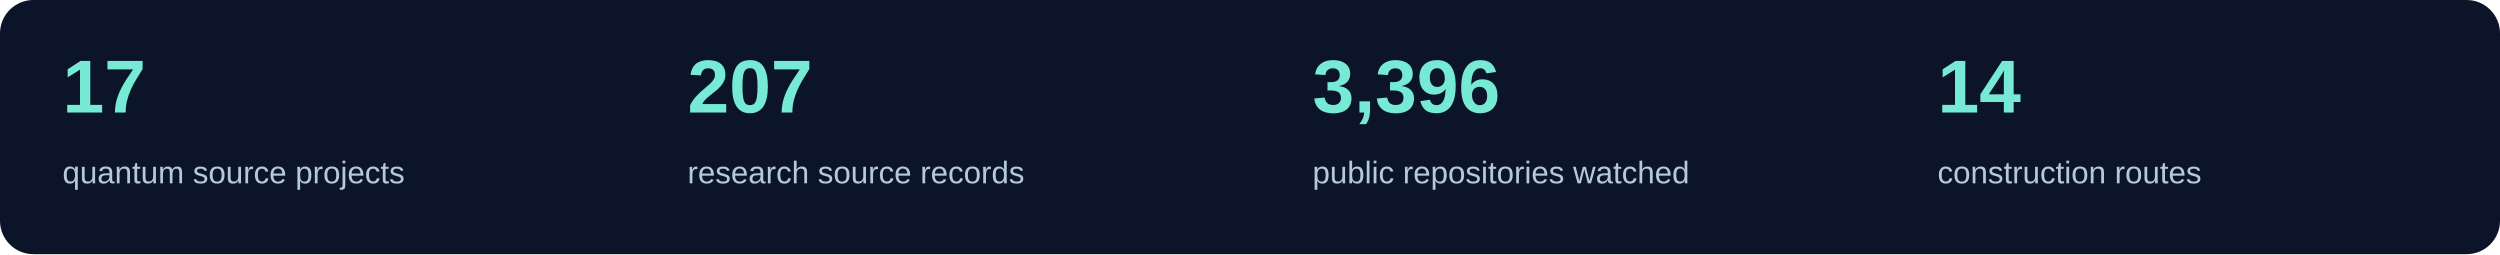
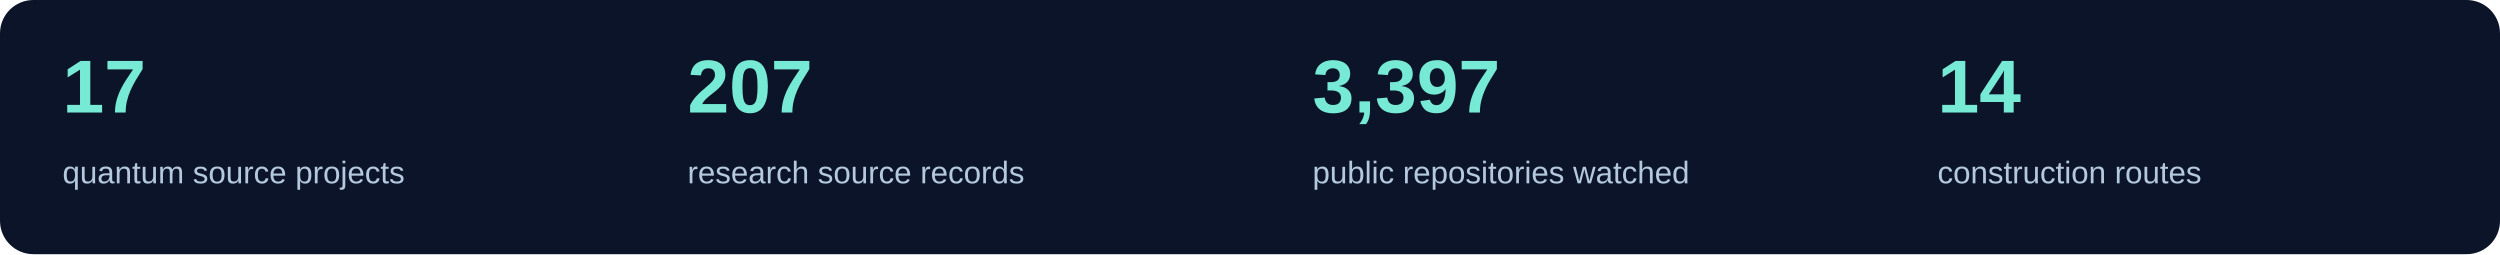
<svg xmlns="http://www.w3.org/2000/svg" width="1200" height="122" viewBox="0 0 1200 122" role="img" aria-label="Current source inventory counts">
  <rect width="1200" height="122" rx="16" fill="#0b1428" />
  <text x="30" y="54" fill="#76ead4" font-family="Segoe UI,Arial,sans-serif" font-size="36" font-weight="600">17</text>
  <text x="30" y="88" fill="#b4c8de" font-family="Segoe UI,Arial,sans-serif" font-size="15">quantum source projects</text>
  <text x="330" y="54" fill="#76ead4" font-family="Segoe UI,Arial,sans-serif" font-size="36" font-weight="600">207</text>
  <text x="330" y="88" fill="#b4c8de" font-family="Segoe UI,Arial,sans-serif" font-size="15">research source records</text>
-   <text x="630" y="54" fill="#76ead4" font-family="Segoe UI,Arial,sans-serif" font-size="36" font-weight="600">3,396</text>
+   <text x="630" y="54" fill="#76ead4" font-family="Segoe UI,Arial,sans-serif" font-size="36" font-weight="600">3,397</text>
  <text x="630" y="88" fill="#b4c8de" font-family="Segoe UI,Arial,sans-serif" font-size="15">public repositories watched</text>
  <text x="930" y="54" fill="#76ead4" font-family="Segoe UI,Arial,sans-serif" font-size="36" font-weight="600">14</text>
  <text x="930" y="88" fill="#b4c8de" font-family="Segoe UI,Arial,sans-serif" font-size="15">construction routes</text>
</svg>
